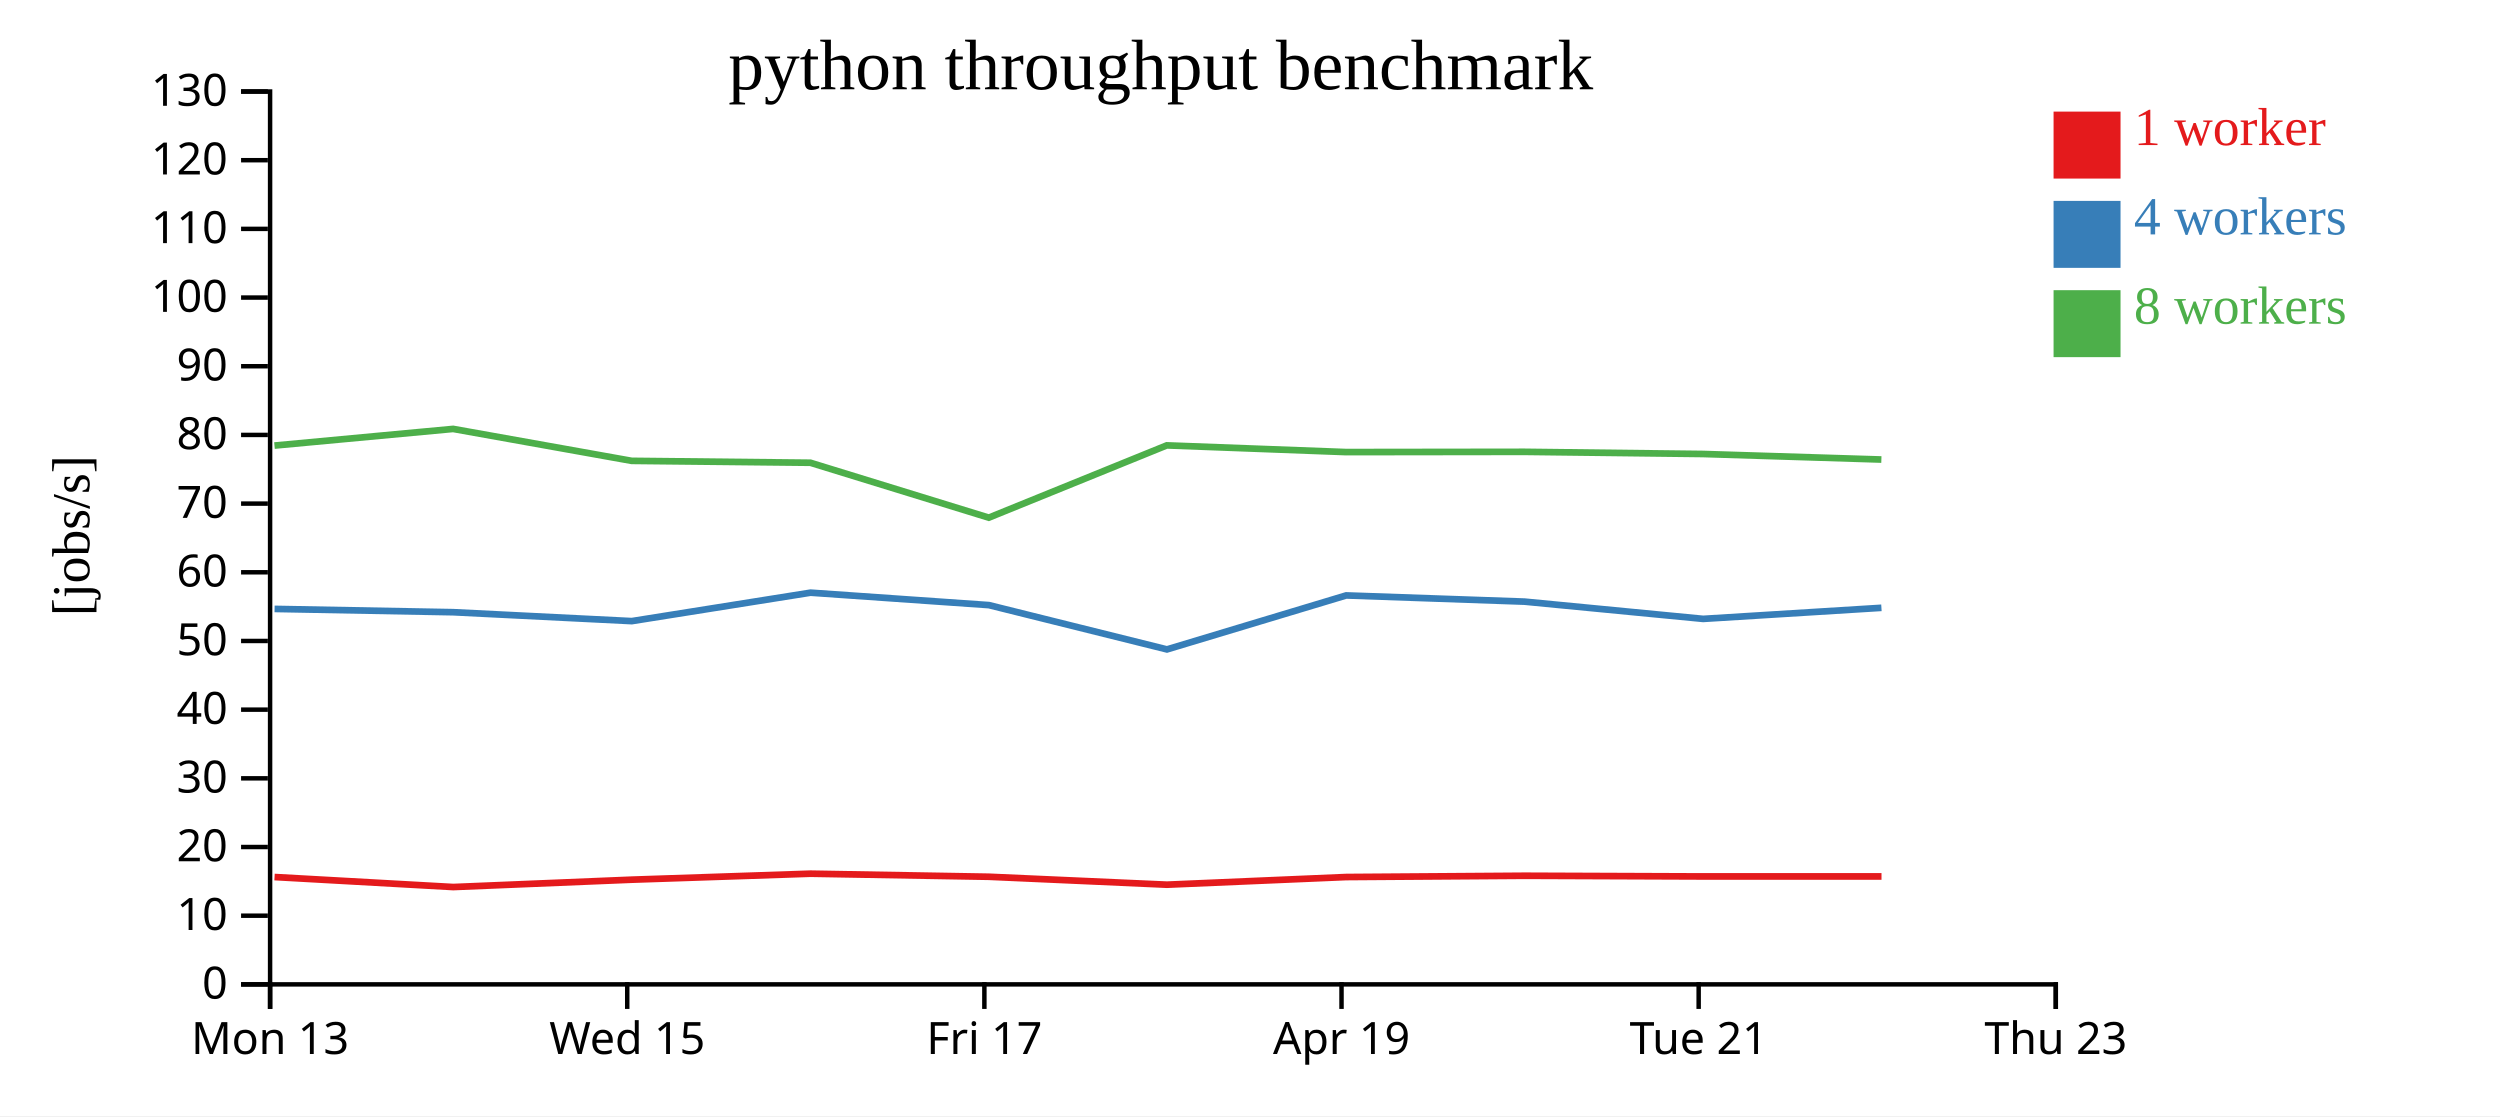
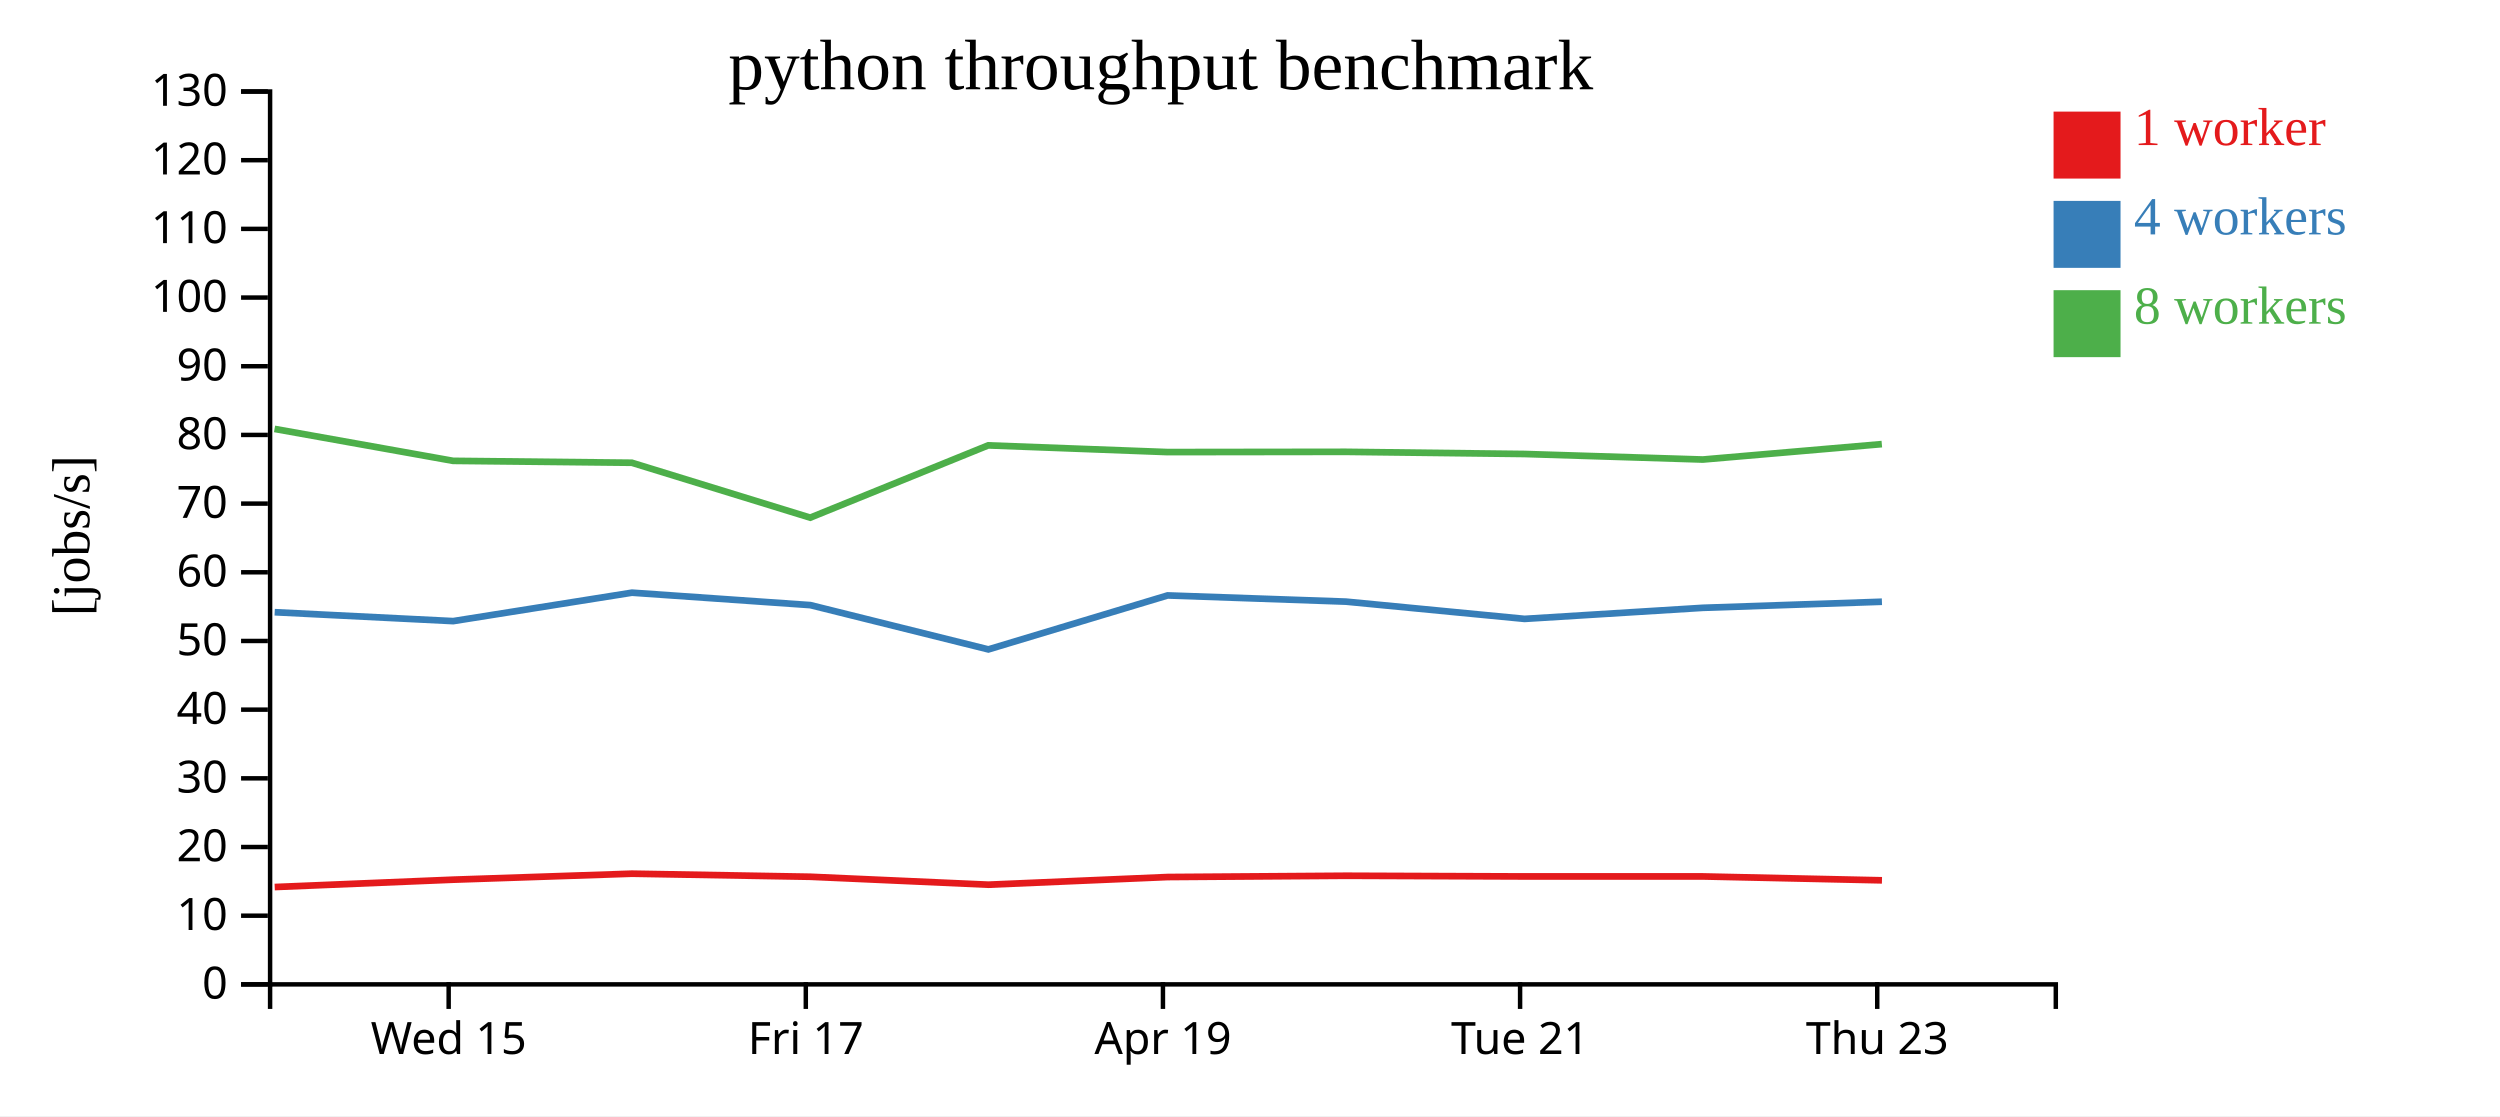
<svg xmlns="http://www.w3.org/2000/svg" width="560" height="250">
  <rect width="100%" height="100%" fill="white" />
  <g transform="translate(60,20)">
    <g transform="translate(0,200)" fill="none" font-size="10" font-family="sans-serif" text-anchor="middle">
      <path class="domain" stroke="currentColor" d="M0.5,6V0.5H400.5V6" />
-       <g class="tick" opacity="1" transform="translate(0.5,0)">
-         <line stroke="currentColor" y2="6" />
-         <text fill="currentColor" y="9" dy="0.71em">Mon 13</text>
-       </g>
-       <g class="tick" opacity="1" transform="translate(80.5,0)">
+       <g class="tick" opacity="1" transform="translate(40.5,0)">
        <line stroke="currentColor" y2="6" />
        <text fill="currentColor" y="9" dy="0.71em">Wed 15</text>
      </g>
-       <g class="tick" opacity="1" transform="translate(160.5,0)">
+       <g class="tick" opacity="1" transform="translate(120.5,0)">
        <line stroke="currentColor" y2="6" />
        <text fill="currentColor" y="9" dy="0.71em">Fri 17</text>
      </g>
-       <g class="tick" opacity="1" transform="translate(240.5,0)">
+       <g class="tick" opacity="1" transform="translate(200.5,0)">
        <line stroke="currentColor" y2="6" />
        <text fill="currentColor" y="9" dy="0.71em">Apr 19</text>
      </g>
-       <g class="tick" opacity="1" transform="translate(320.5,0)">
+       <g class="tick" opacity="1" transform="translate(280.5,0)">
        <line stroke="currentColor" y2="6" />
        <text fill="currentColor" y="9" dy="0.71em">Tue 21</text>
      </g>
-       <g class="tick" opacity="1" transform="translate(400.5,0)">
+       <g class="tick" opacity="1" transform="translate(360.5,0)">
        <line stroke="currentColor" y2="6" />
        <text fill="currentColor" y="9" dy="0.71em">Thu 23</text>
      </g>
    </g>
    <g fill="none" font-size="10" font-family="sans-serif" text-anchor="end">
      <path class="domain" stroke="currentColor" d="M-6,200.5H0.5V0.5H-6" />
      <g class="tick" opacity="1" transform="translate(0,200.5)">
        <line stroke="currentColor" x2="-6" />
        <text fill="currentColor" x="-9" dy="0.32em">0</text>
      </g>
      <g class="tick" opacity="1" transform="translate(0,185.1154)">
        <line stroke="currentColor" x2="-6" />
        <text fill="currentColor" x="-9" dy="0.32em">10</text>
      </g>
      <g class="tick" opacity="1" transform="translate(0,169.7308)">
        <line stroke="currentColor" x2="-6" />
        <text fill="currentColor" x="-9" dy="0.32em">20</text>
      </g>
      <g class="tick" opacity="1" transform="translate(0,154.3462)">
        <line stroke="currentColor" x2="-6" />
        <text fill="currentColor" x="-9" dy="0.32em">30</text>
      </g>
      <g class="tick" opacity="1" transform="translate(0,138.9615)">
        <line stroke="currentColor" x2="-6" />
        <text fill="currentColor" x="-9" dy="0.32em">40</text>
      </g>
      <g class="tick" opacity="1" transform="translate(0,123.5769)">
        <line stroke="currentColor" x2="-6" />
        <text fill="currentColor" x="-9" dy="0.32em">50</text>
      </g>
      <g class="tick" opacity="1" transform="translate(0,108.1923)">
        <line stroke="currentColor" x2="-6" />
        <text fill="currentColor" x="-9" dy="0.32em">60</text>
      </g>
      <g class="tick" opacity="1" transform="translate(0,92.80769)">
        <line stroke="currentColor" x2="-6" />
        <text fill="currentColor" x="-9" dy="0.32em">70</text>
      </g>
      <g class="tick" opacity="1" transform="translate(0,77.42308)">
        <line stroke="currentColor" x2="-6" />
        <text fill="currentColor" x="-9" dy="0.32em">80</text>
      </g>
      <g class="tick" opacity="1" transform="translate(0,62.03846)">
        <line stroke="currentColor" x2="-6" />
        <text fill="currentColor" x="-9" dy="0.32em">90</text>
      </g>
      <g class="tick" opacity="1" transform="translate(0,46.65385)">
        <line stroke="currentColor" x2="-6" />
        <text fill="currentColor" x="-9" dy="0.32em">100</text>
      </g>
      <g class="tick" opacity="1" transform="translate(0,31.26923)">
        <line stroke="currentColor" x2="-6" />
        <text fill="currentColor" x="-9" dy="0.32em">110</text>
      </g>
      <g class="tick" opacity="1" transform="translate(0,15.88462)">
        <line stroke="currentColor" x2="-6" />
        <text fill="currentColor" x="-9" dy="0.32em">120</text>
      </g>
      <g class="tick" opacity="1" transform="translate(0,0.5)">
        <line stroke="currentColor" x2="-6" />
        <text fill="currentColor" x="-9" dy="0.32em">130</text>
      </g>
    </g>
    <text text-anchor="middle" style="font-size: 12px" transform="rotate(-90)" y="-40" x="-100">[jobs/s]</text>
    <text text-anchor="middle" style="font-size: 16px" y="0" x="200">python throughput benchmark</text>
-     <path class="line" fill="none" stroke="#e41a1c" stroke-width="1.5" d="M1.497,176.455L41.533,178.697L81.526,177.048L121.551,175.707L161.512,176.395L201.39,178.172L241.57,176.456L281.531,176.17L321.502,176.324L361.458,176.323" />
-     <path class="line" fill="none" stroke="#377eb8" stroke-width="1.5" d="M1.505,116.397L41.528,117.136L81.521,119.13L121.562,112.759L161.517,115.546L201.394,125.469L241.543,113.375L281.51,114.767L321.507,118.631L361.439,116.151" />
-     <path class="line" fill="none" stroke="#4daf4a" stroke-width="1.5" d="M1.481,79.808L41.496,76.077L81.496,83.232L121.533,83.656L161.484,95.956L201.356,79.764L241.526,81.267L281.486,81.212L321.48,81.693L361.429,82.936" />
+     <path class="line" fill="none" stroke="#e41a1c" stroke-width="1.5" d="M1.533,178.697L41.526,177.048L81.551,175.707L121.512,176.395L161.39,178.172L201.57,176.456L241.531,176.17L281.502,176.324L321.458,176.323L361.56,177.193" />
+     <path class="line" fill="none" stroke="#377eb8" stroke-width="1.5" d="M1.528,117.136L41.521,119.13L81.562,112.759L121.517,115.546L161.394,125.469L201.543,113.375L241.51,114.767L281.507,118.631L321.439,116.151L361.552,114.789" />
+     <path class="line" fill="none" stroke="#4daf4a" stroke-width="1.5" d="M1.496,76.077L41.496,83.232L81.533,83.656L121.484,95.956L161.356,79.764L201.526,81.267L241.486,81.212L281.48,81.693L321.429,82.936L361.53,79.481" />
    <rect class="dot" x="400" y="5" width="15" height="15" style="fill: #e41a1c;" />
    <rect class="dot" x="400" y="25" width="15" height="15" style="fill: #377eb8;" />
    <rect class="dot" x="400" y="45" width="15" height="15" style="fill: #4daf4a;" />
    <text class="label" x="418" y="12.5" style="fill: #e41a1c; alignment-baseline: middle;" text-anchor="left">1 worker</text>
    <text class="label" x="418" y="32.5" style="fill: #377eb8; alignment-baseline: middle;" text-anchor="left">4 workers</text>
    <text class="label" x="418" y="52.5" style="fill: #4daf4a; alignment-baseline: middle;" text-anchor="left">8 workers</text>
  </g>
</svg>
